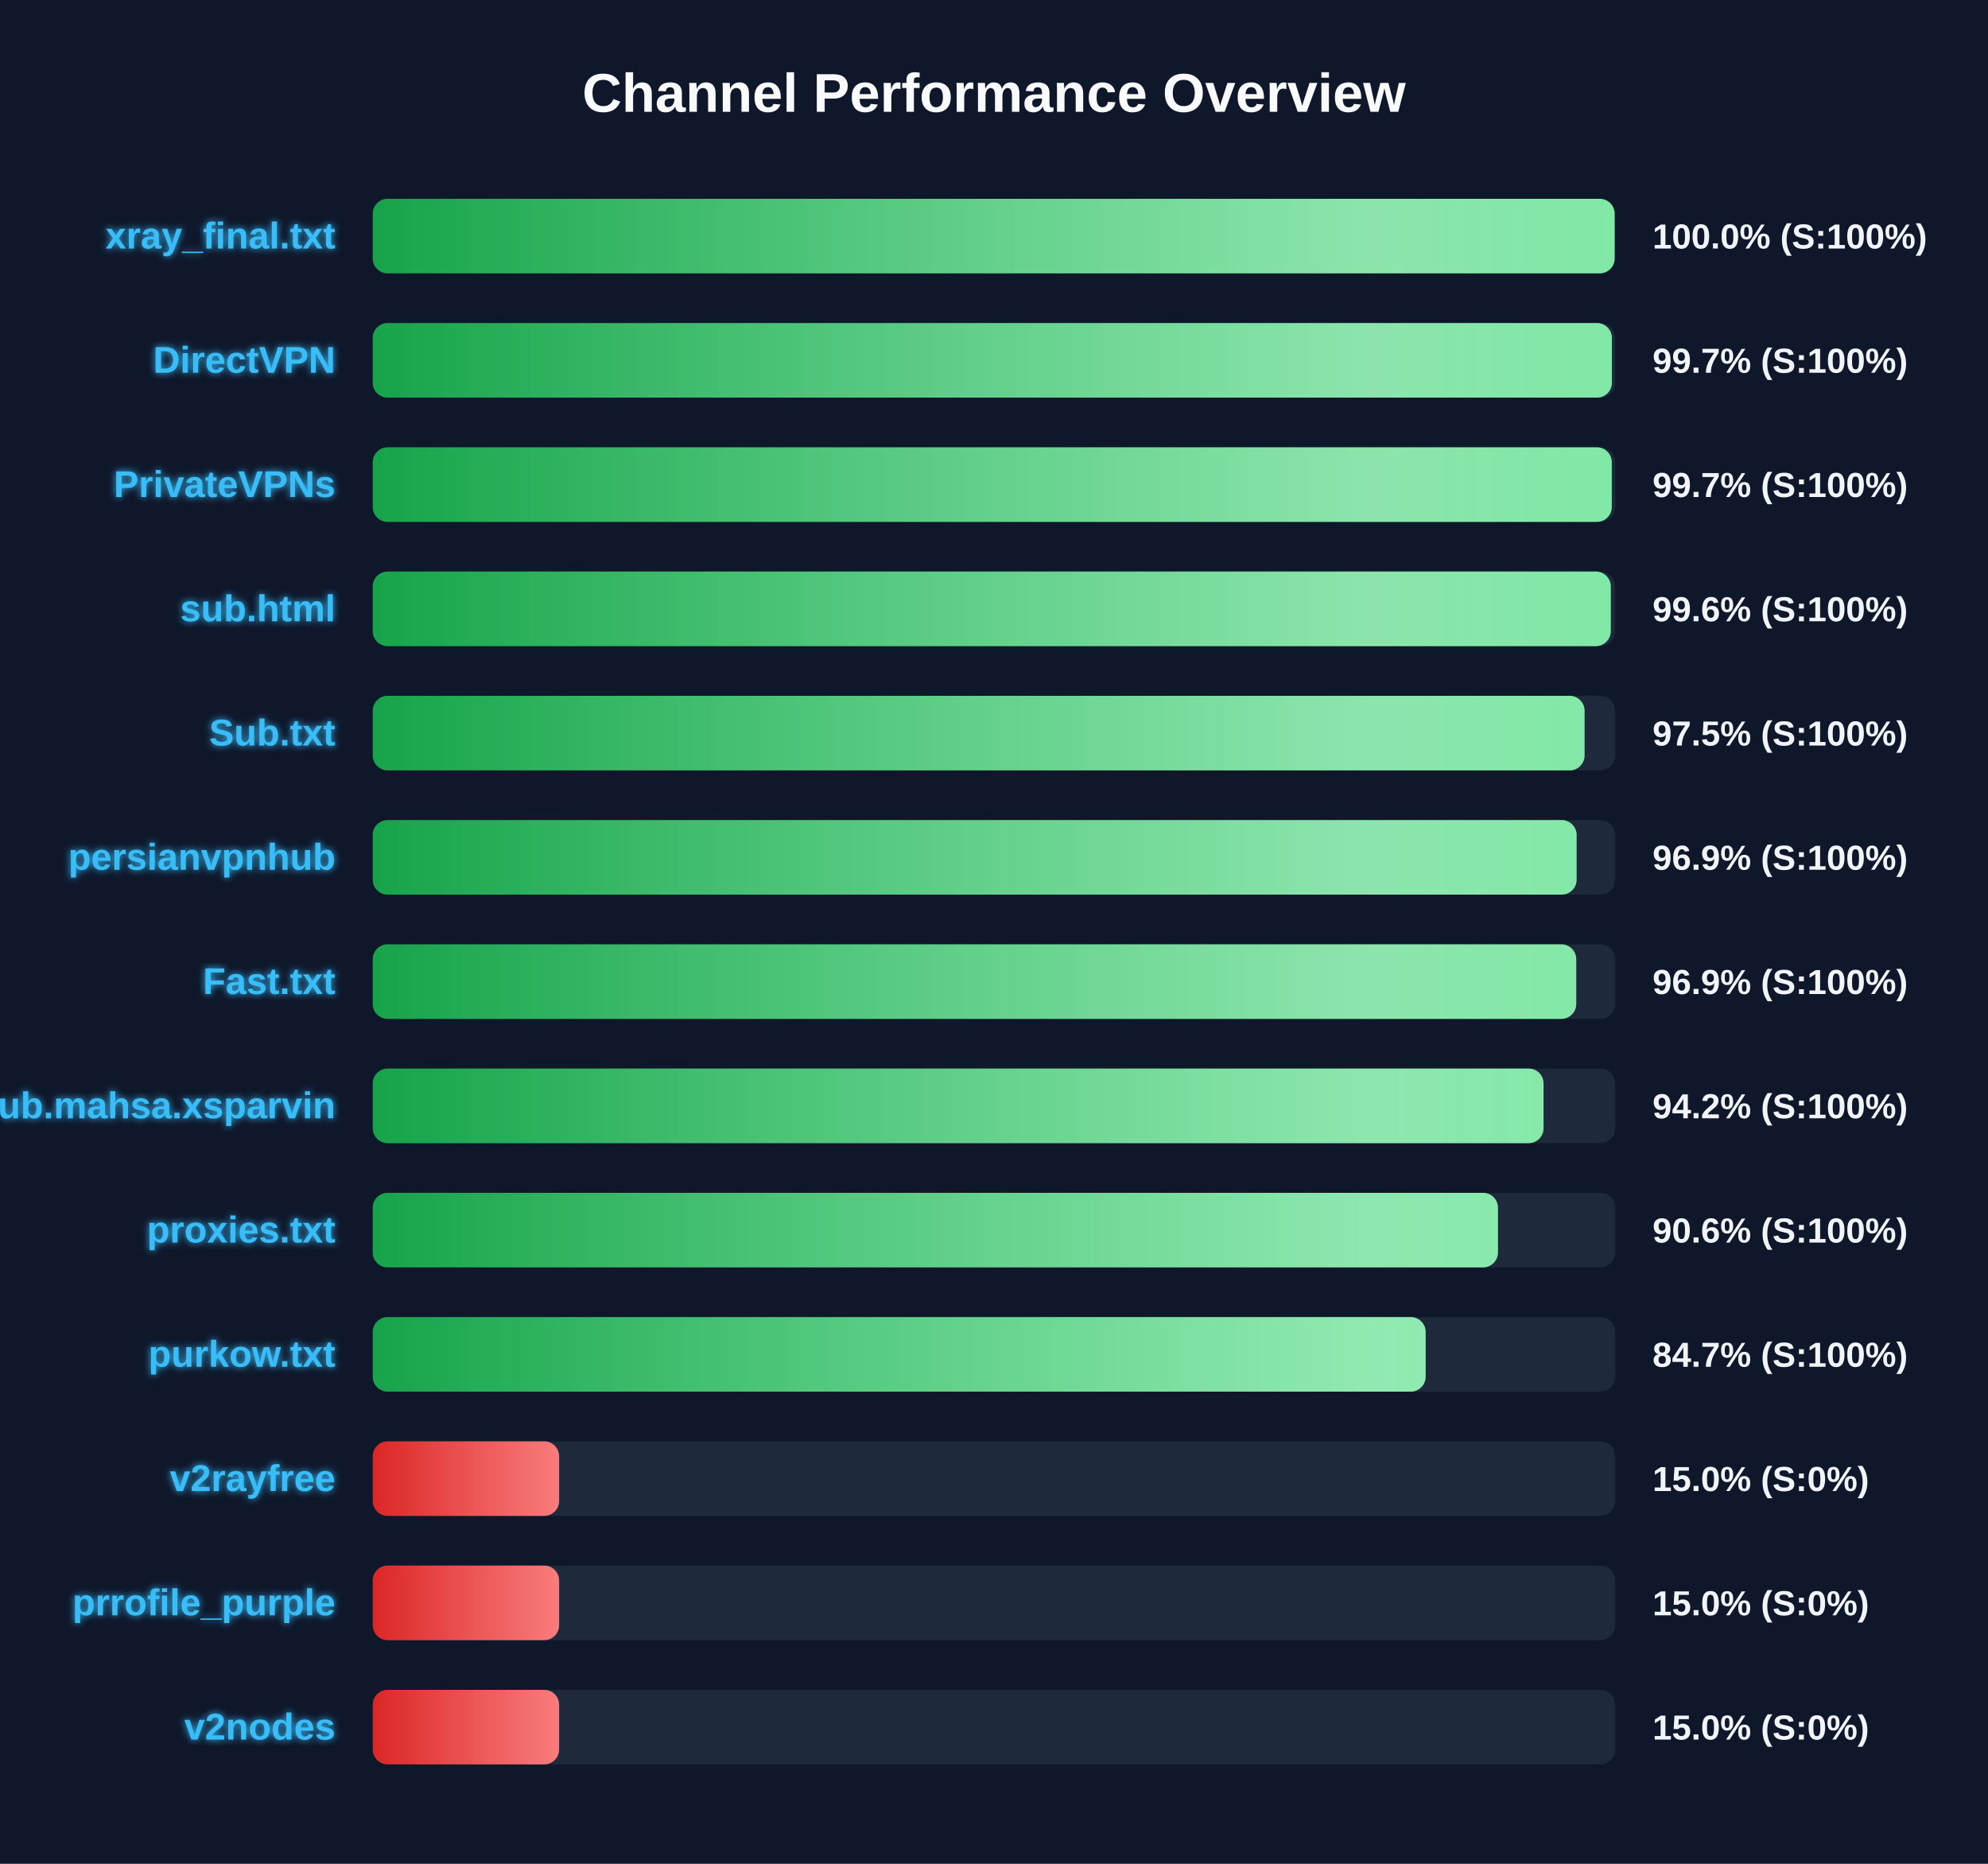
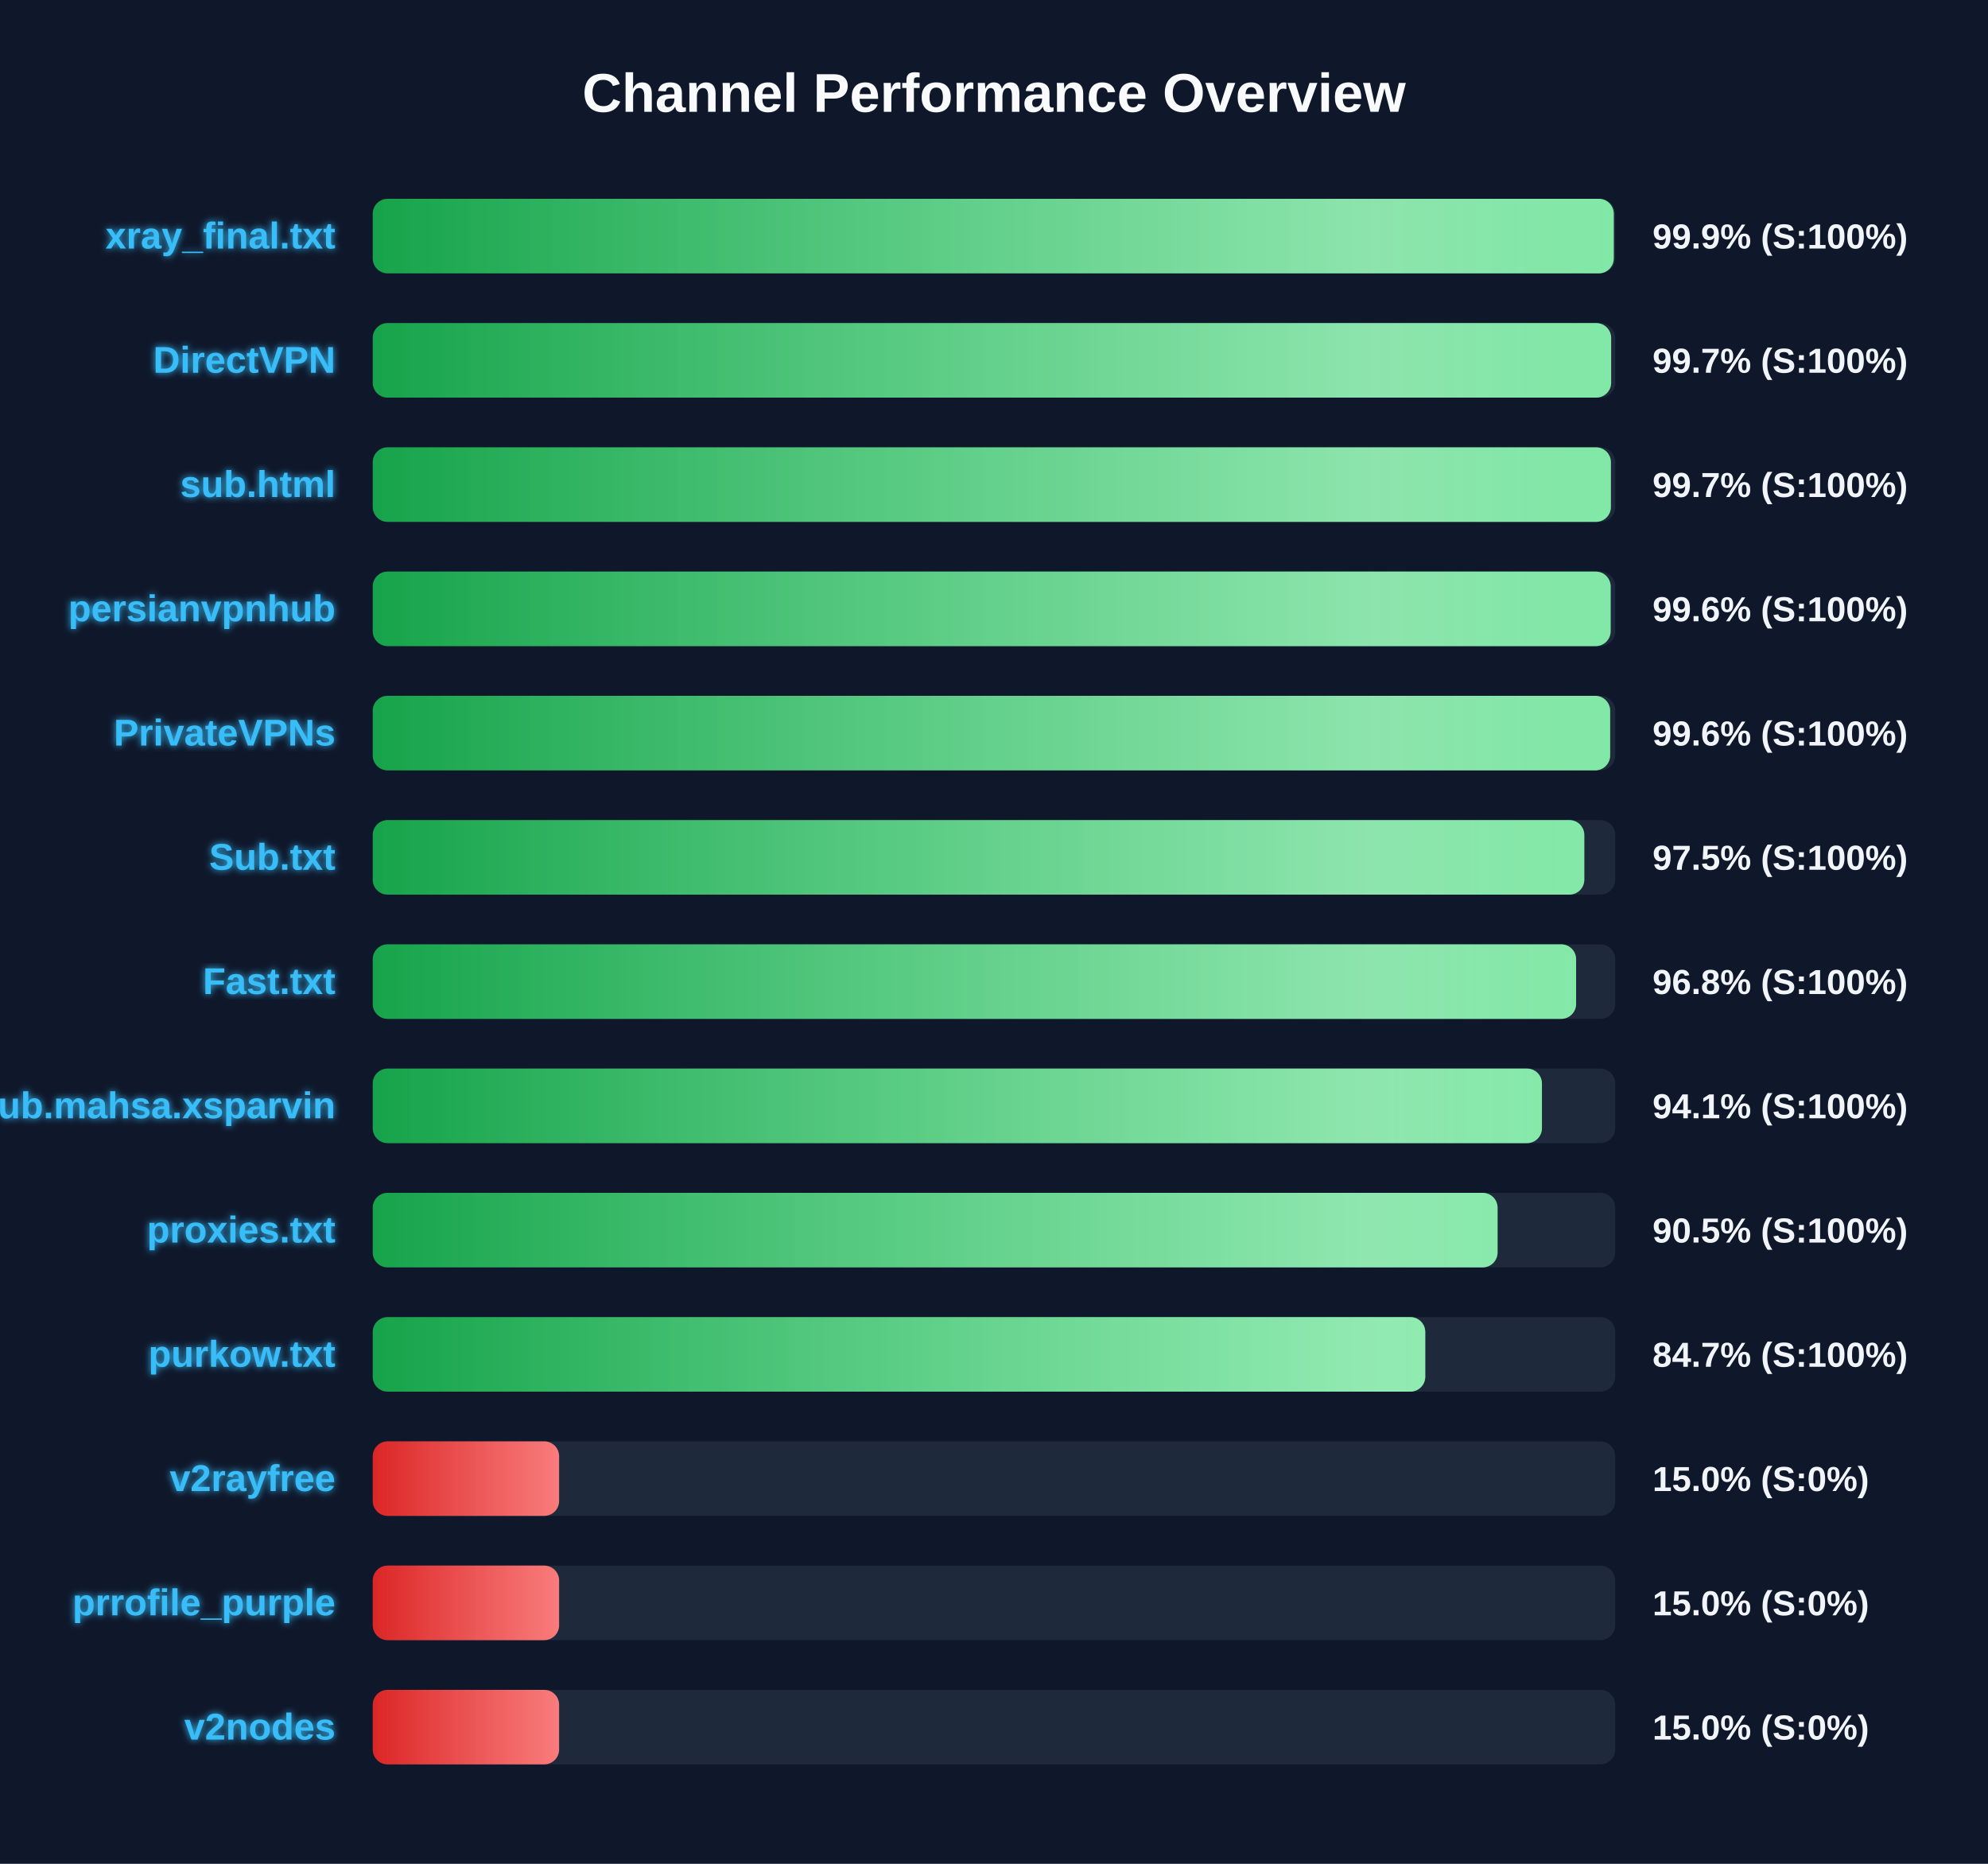
<svg xmlns="http://www.w3.org/2000/svg" width="800" height="750" version="1.1">
  <defs>
    <linearGradient id="grad-green" x1="0%" y1="0%" x2="100%" y2="0%">
      <stop offset="0%" stop-color="#16a34a" />
      <stop offset="100%" stop-color="#4ade80" />
    </linearGradient>
    <linearGradient id="grad-yellow" x1="0%" y1="0%" x2="100%" y2="0%">
      <stop offset="0%" stop-color="#ca8a04" />
      <stop offset="100%" stop-color="#fde047" />
    </linearGradient>
    <linearGradient id="grad-red" x1="0%" y1="0%" x2="100%" y2="0%">
      <stop offset="0%" stop-color="#dc2626" />
      <stop offset="100%" stop-color="#f87171" />
    </linearGradient>
    <linearGradient id="shimmer" x1="0%" y1="0%" x2="100%" y2="0%">
      <stop offset="0%" stop-color="rgba(255,255,255,0)" />
      <stop offset="50%" stop-color="rgba(255,255,255,0.4)" />
      <stop offset="100%" stop-color="rgba(255,255,255,0)" />
    </linearGradient>
    <filter id="glow" x="-20%" y="-20%" width="140%" height="140%">
      <feGaussianBlur stdDeviation="1.5" result="blur" />
      <feComposite in="SourceGraphic" in2="blur" operator="over" />
    </filter>
  </defs>
  <style>
        .bg-rect { fill: #0f172a; }
        .title { font: bold 22px 'Segoe UI', Arial, sans-serif; fill: #f8fafc; }
        .row { font: bold 15px 'Segoe UI', Arial, sans-serif; fill: #38bdf8; filter: url(#glow); }
        .score { font: bold 14px 'Segoe UI', Arial, sans-serif; fill: #f1f5f9; }
        @keyframes shimmer-anim {
            0% { transform: translateX(-100%); }
            100% { transform: translateX(200%); }
        }
        .shimmer-rect {
            animation: shimmer-anim 2.5s infinite linear;
        }
    </style>
  <rect width="100%" height="100%" class="bg-rect" />
  <text x="400" y="45" text-anchor="middle" class="title">Channel Performance Overview</text>
  <rect x="150" y="80" width="500" height="30" fill="#1e293b" rx="6" />
  <clipPath id="clip-0">
-     <rect x="150" y="80" width="499.75" height="30" rx="6" />
+     <rect x="150" y="80" width="499.4" height="30" rx="6" />
  </clipPath>
-   <rect x="150" y="80" width="499.75" height="30" fill="url(#grad-green)" rx="6" />
+   <rect x="150" y="80" width="499.4" height="30" fill="url(#grad-green)" rx="6" />
  <g clip-path="url(#clip-0)">
    <rect x="150" y="80" width="100%" height="30" fill="url(#shimmer)" class="shimmer-rect" />
  </g>
  <text x="135" y="100" text-anchor="end" class="row">xray_final.txt</text>
-   <text x="665" y="100" text-anchor="start" class="score">100.0% (S:100%)</text>
+   <text x="665" y="100" text-anchor="start" class="score">99.9% (S:100%)</text>
  <rect x="150" y="130" width="500" height="30" fill="#1e293b" rx="6" />
  <clipPath id="clip-1">
-     <rect x="150" y="130" width="498.65" height="30" rx="6" />
+     <rect x="150" y="130" width="498.35" height="30" rx="6" />
  </clipPath>
-   <rect x="150" y="130" width="498.65" height="30" fill="url(#grad-green)" rx="6" />
+   <rect x="150" y="130" width="498.35" height="30" fill="url(#grad-green)" rx="6" />
  <g clip-path="url(#clip-1)">
    <rect x="150" y="130" width="100%" height="30" fill="url(#shimmer)" class="shimmer-rect" />
  </g>
  <text x="135" y="150" text-anchor="end" class="row">DirectVPN</text>
  <text x="665" y="150" text-anchor="start" class="score">99.7% (S:100%)</text>
  <rect x="150" y="180" width="500" height="30" fill="#1e293b" rx="6" />
  <clipPath id="clip-2">
-     <rect x="150" y="180" width="498.6" height="30" rx="6" />
+     <rect x="150" y="180" width="498.25" height="30" rx="6" />
  </clipPath>
-   <rect x="150" y="180" width="498.6" height="30" fill="url(#grad-green)" rx="6" />
+   <rect x="150" y="180" width="498.25" height="30" fill="url(#grad-green)" rx="6" />
  <g clip-path="url(#clip-2)">
    <rect x="150" y="180" width="100%" height="30" fill="url(#shimmer)" class="shimmer-rect" />
  </g>
-   <text x="135" y="200" text-anchor="end" class="row">PrivateVPNs</text>
+   <text x="135" y="200" text-anchor="end" class="row">sub.html</text>
  <text x="665" y="200" text-anchor="start" class="score">99.7% (S:100%)</text>
  <rect x="150" y="230" width="500" height="30" fill="#1e293b" rx="6" />
  <clipPath id="clip-3">
-     <rect x="150" y="230" width="498.2" height="30" rx="6" />
+     <rect x="150" y="230" width="498.15" height="30" rx="6" />
  </clipPath>
-   <rect x="150" y="230" width="498.2" height="30" fill="url(#grad-green)" rx="6" />
+   <rect x="150" y="230" width="498.15" height="30" fill="url(#grad-green)" rx="6" />
  <g clip-path="url(#clip-3)">
    <rect x="150" y="230" width="100%" height="30" fill="url(#shimmer)" class="shimmer-rect" />
  </g>
-   <text x="135" y="250" text-anchor="end" class="row">sub.html</text>
+   <text x="135" y="250" text-anchor="end" class="row">persianvpnhub</text>
  <text x="665" y="250" text-anchor="start" class="score">99.6% (S:100%)</text>
  <rect x="150" y="280" width="500" height="30" fill="#1e293b" rx="6" />
  <clipPath id="clip-4">
-     <rect x="150" y="280" width="487.65" height="30" rx="6" />
+     <rect x="150" y="280" width="497.95" height="30" rx="6" />
  </clipPath>
-   <rect x="150" y="280" width="487.65" height="30" fill="url(#grad-green)" rx="6" />
+   <rect x="150" y="280" width="497.95" height="30" fill="url(#grad-green)" rx="6" />
  <g clip-path="url(#clip-4)">
    <rect x="150" y="280" width="100%" height="30" fill="url(#shimmer)" class="shimmer-rect" />
  </g>
-   <text x="135" y="300" text-anchor="end" class="row">Sub.txt</text>
-   <text x="665" y="300" text-anchor="start" class="score">97.5% (S:100%)</text>
+   <text x="135" y="300" text-anchor="end" class="row">PrivateVPNs</text>
+   <text x="665" y="300" text-anchor="start" class="score">99.6% (S:100%)</text>
  <rect x="150" y="330" width="500" height="30" fill="#1e293b" rx="6" />
  <clipPath id="clip-5">
-     <rect x="150" y="330" width="484.45" height="30" rx="6" />
+     <rect x="150" y="330" width="487.55" height="30" rx="6" />
  </clipPath>
-   <rect x="150" y="330" width="484.45" height="30" fill="url(#grad-green)" rx="6" />
+   <rect x="150" y="330" width="487.55" height="30" fill="url(#grad-green)" rx="6" />
  <g clip-path="url(#clip-5)">
    <rect x="150" y="330" width="100%" height="30" fill="url(#shimmer)" class="shimmer-rect" />
  </g>
-   <text x="135" y="350" text-anchor="end" class="row">persianvpnhub</text>
-   <text x="665" y="350" text-anchor="start" class="score">96.9% (S:100%)</text>
+   <text x="135" y="350" text-anchor="end" class="row">Sub.txt</text>
+   <text x="665" y="350" text-anchor="start" class="score">97.5% (S:100%)</text>
  <rect x="150" y="380" width="500" height="30" fill="#1e293b" rx="6" />
  <clipPath id="clip-6">
-     <rect x="150" y="380" width="484.3" height="30" rx="6" />
+     <rect x="150" y="380" width="484.25" height="30" rx="6" />
  </clipPath>
-   <rect x="150" y="380" width="484.3" height="30" fill="url(#grad-green)" rx="6" />
+   <rect x="150" y="380" width="484.25" height="30" fill="url(#grad-green)" rx="6" />
  <g clip-path="url(#clip-6)">
    <rect x="150" y="380" width="100%" height="30" fill="url(#shimmer)" class="shimmer-rect" />
  </g>
  <text x="135" y="400" text-anchor="end" class="row">Fast.txt</text>
-   <text x="665" y="400" text-anchor="start" class="score">96.9% (S:100%)</text>
+   <text x="665" y="400" text-anchor="start" class="score">96.8% (S:100%)</text>
  <rect x="150" y="430" width="500" height="30" fill="#1e293b" rx="6" />
  <clipPath id="clip-7">
-     <rect x="150" y="430" width="471.15" height="30" rx="6" />
+     <rect x="150" y="430" width="470.5" height="30" rx="6" />
  </clipPath>
-   <rect x="150" y="430" width="471.15" height="30" fill="url(#grad-green)" rx="6" />
+   <rect x="150" y="430" width="470.5" height="30" fill="url(#grad-green)" rx="6" />
  <g clip-path="url(#clip-7)">
    <rect x="150" y="430" width="100%" height="30" fill="url(#shimmer)" class="shimmer-rect" />
  </g>
  <text x="135" y="450" text-anchor="end" class="row">Sub.mahsa.xsparvin</text>
-   <text x="665" y="450" text-anchor="start" class="score">94.2% (S:100%)</text>
+   <text x="665" y="450" text-anchor="start" class="score">94.1% (S:100%)</text>
  <rect x="150" y="480" width="500" height="30" fill="#1e293b" rx="6" />
  <clipPath id="clip-8">
-     <rect x="150" y="480" width="452.8" height="30" rx="6" />
+     <rect x="150" y="480" width="452.65" height="30" rx="6" />
  </clipPath>
-   <rect x="150" y="480" width="452.8" height="30" fill="url(#grad-green)" rx="6" />
+   <rect x="150" y="480" width="452.65" height="30" fill="url(#grad-green)" rx="6" />
  <g clip-path="url(#clip-8)">
    <rect x="150" y="480" width="100%" height="30" fill="url(#shimmer)" class="shimmer-rect" />
  </g>
  <text x="135" y="500" text-anchor="end" class="row">proxies.txt</text>
-   <text x="665" y="500" text-anchor="start" class="score">90.6% (S:100%)</text>
+   <text x="665" y="500" text-anchor="start" class="score">90.5% (S:100%)</text>
  <rect x="150" y="530" width="500" height="30" fill="#1e293b" rx="6" />
  <clipPath id="clip-9">
-     <rect x="150" y="530" width="423.7" height="30" rx="6" />
+     <rect x="150" y="530" width="423.55" height="30" rx="6" />
  </clipPath>
-   <rect x="150" y="530" width="423.7" height="30" fill="url(#grad-green)" rx="6" />
+   <rect x="150" y="530" width="423.55" height="30" fill="url(#grad-green)" rx="6" />
  <g clip-path="url(#clip-9)">
    <rect x="150" y="530" width="100%" height="30" fill="url(#shimmer)" class="shimmer-rect" />
  </g>
  <text x="135" y="550" text-anchor="end" class="row">purkow.txt</text>
  <text x="665" y="550" text-anchor="start" class="score">84.7% (S:100%)</text>
  <rect x="150" y="580" width="500" height="30" fill="#1e293b" rx="6" />
  <clipPath id="clip-10">
    <rect x="150" y="580" width="75.0" height="30" rx="6" />
  </clipPath>
  <rect x="150" y="580" width="75.0" height="30" fill="url(#grad-red)" rx="6" />
  <g clip-path="url(#clip-10)">
    <rect x="150" y="580" width="100%" height="30" fill="url(#shimmer)" class="shimmer-rect" />
  </g>
  <text x="135" y="600" text-anchor="end" class="row">v2rayfree</text>
  <text x="665" y="600" text-anchor="start" class="score">15.0% (S:0%)</text>
  <rect x="150" y="630" width="500" height="30" fill="#1e293b" rx="6" />
  <clipPath id="clip-11">
    <rect x="150" y="630" width="75.0" height="30" rx="6" />
  </clipPath>
  <rect x="150" y="630" width="75.0" height="30" fill="url(#grad-red)" rx="6" />
  <g clip-path="url(#clip-11)">
    <rect x="150" y="630" width="100%" height="30" fill="url(#shimmer)" class="shimmer-rect" />
  </g>
  <text x="135" y="650" text-anchor="end" class="row">prrofile_purple</text>
  <text x="665" y="650" text-anchor="start" class="score">15.0% (S:0%)</text>
  <rect x="150" y="680" width="500" height="30" fill="#1e293b" rx="6" />
  <clipPath id="clip-12">
    <rect x="150" y="680" width="75.0" height="30" rx="6" />
  </clipPath>
  <rect x="150" y="680" width="75.0" height="30" fill="url(#grad-red)" rx="6" />
  <g clip-path="url(#clip-12)">
    <rect x="150" y="680" width="100%" height="30" fill="url(#shimmer)" class="shimmer-rect" />
  </g>
  <text x="135" y="700" text-anchor="end" class="row">v2nodes</text>
  <text x="665" y="700" text-anchor="start" class="score">15.0% (S:0%)</text>
</svg>
